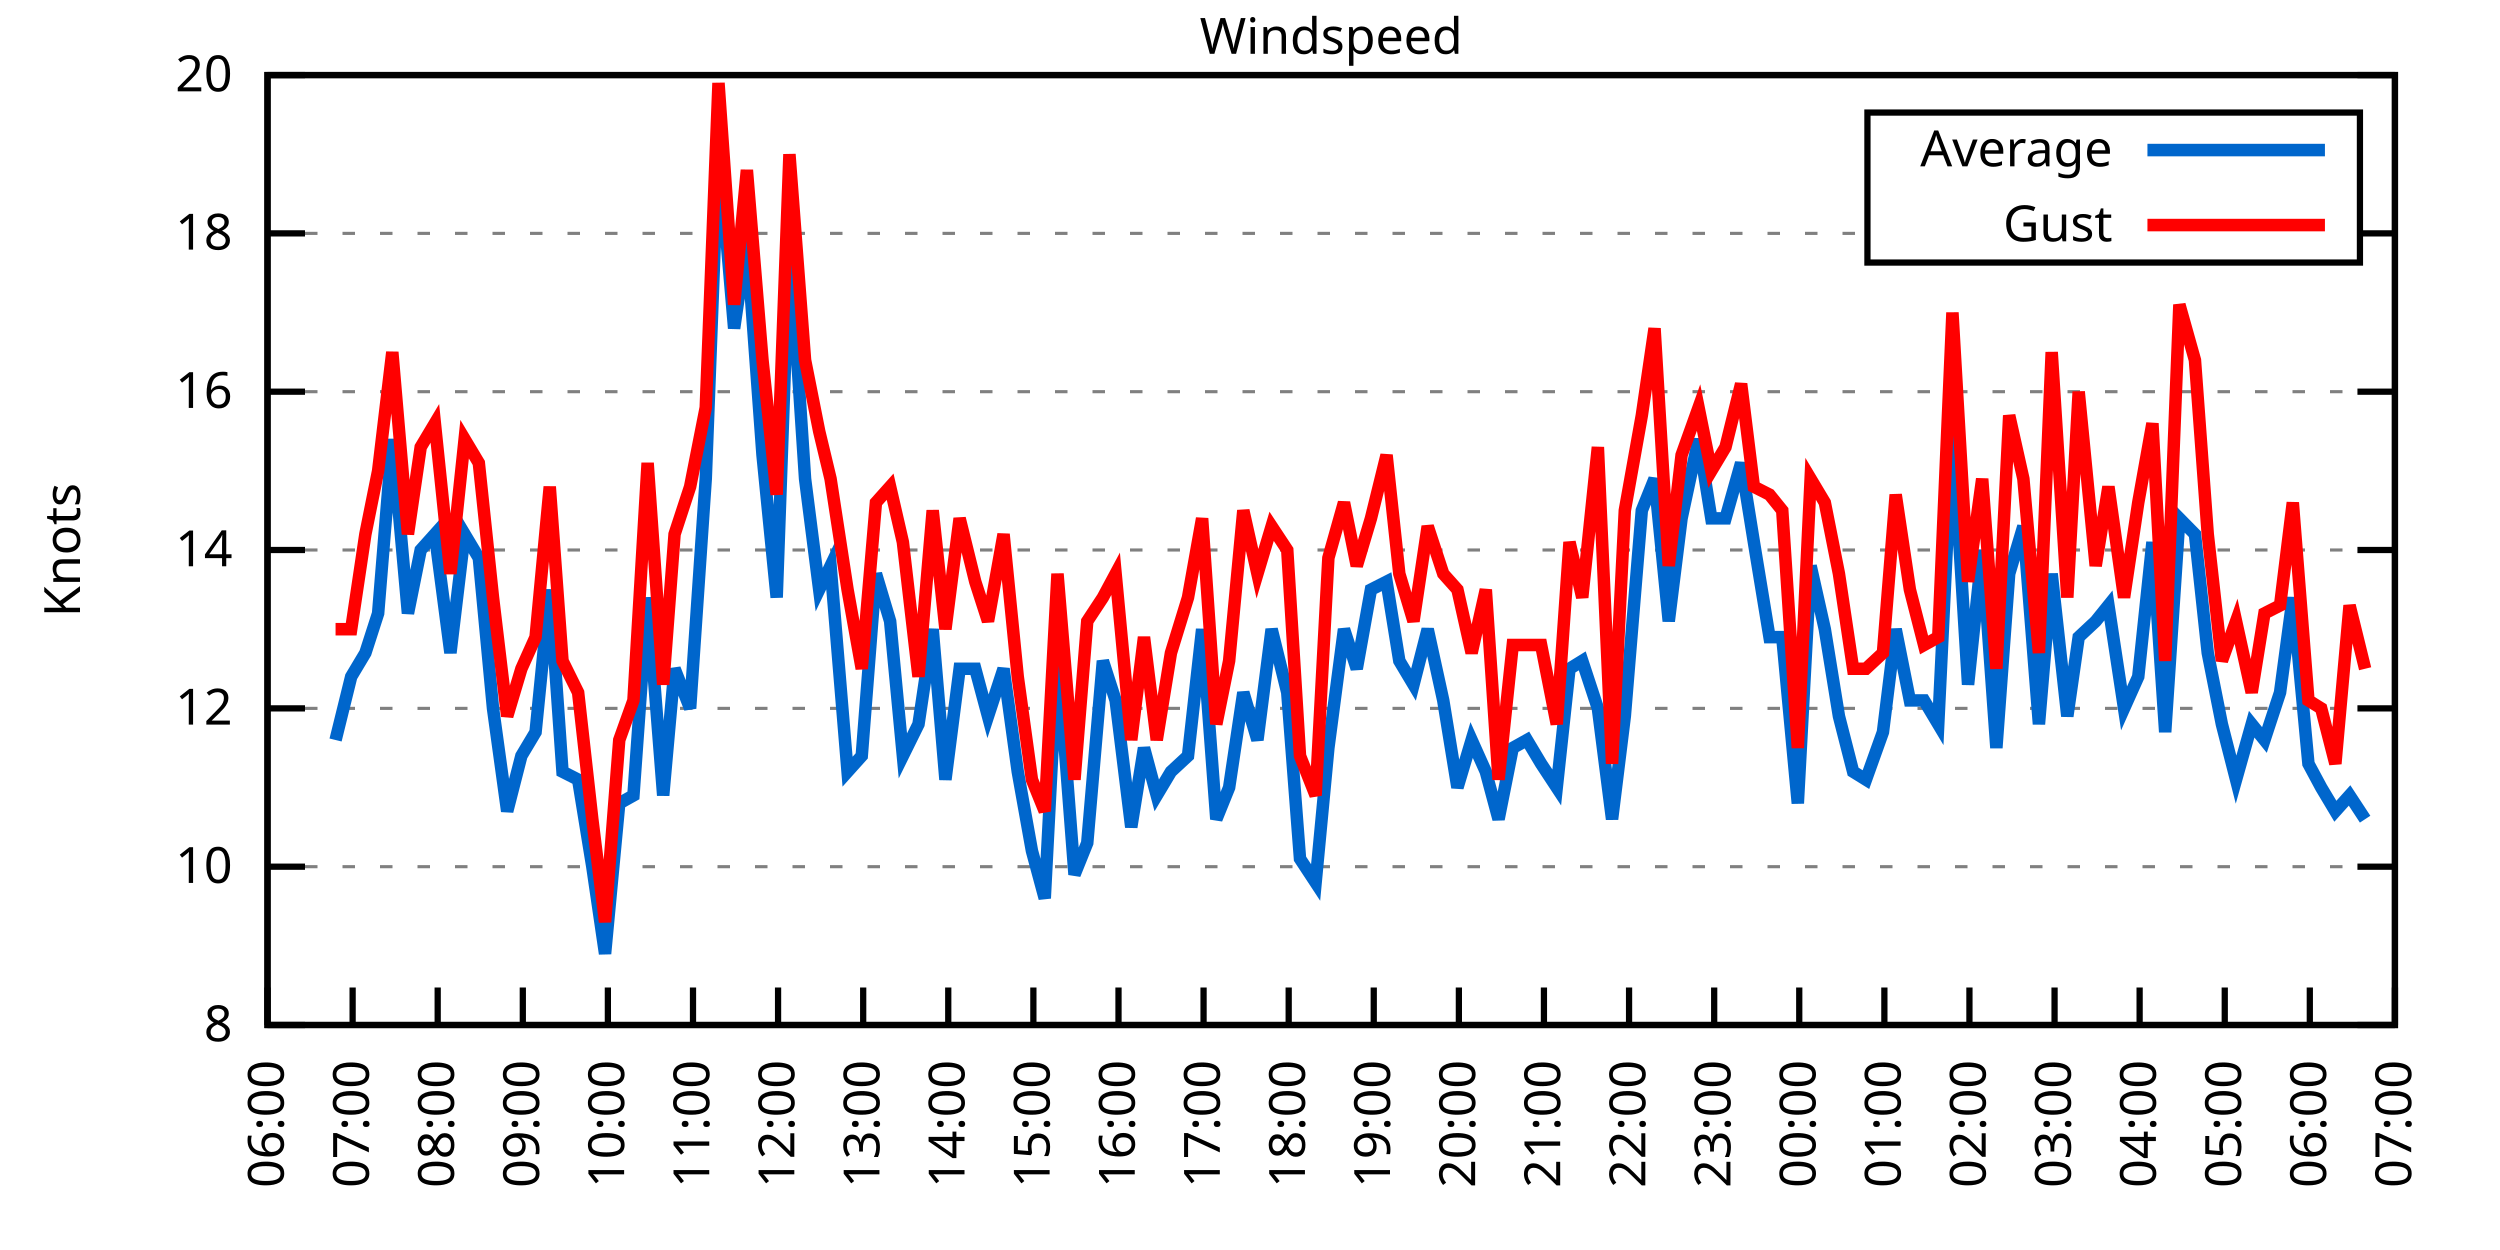
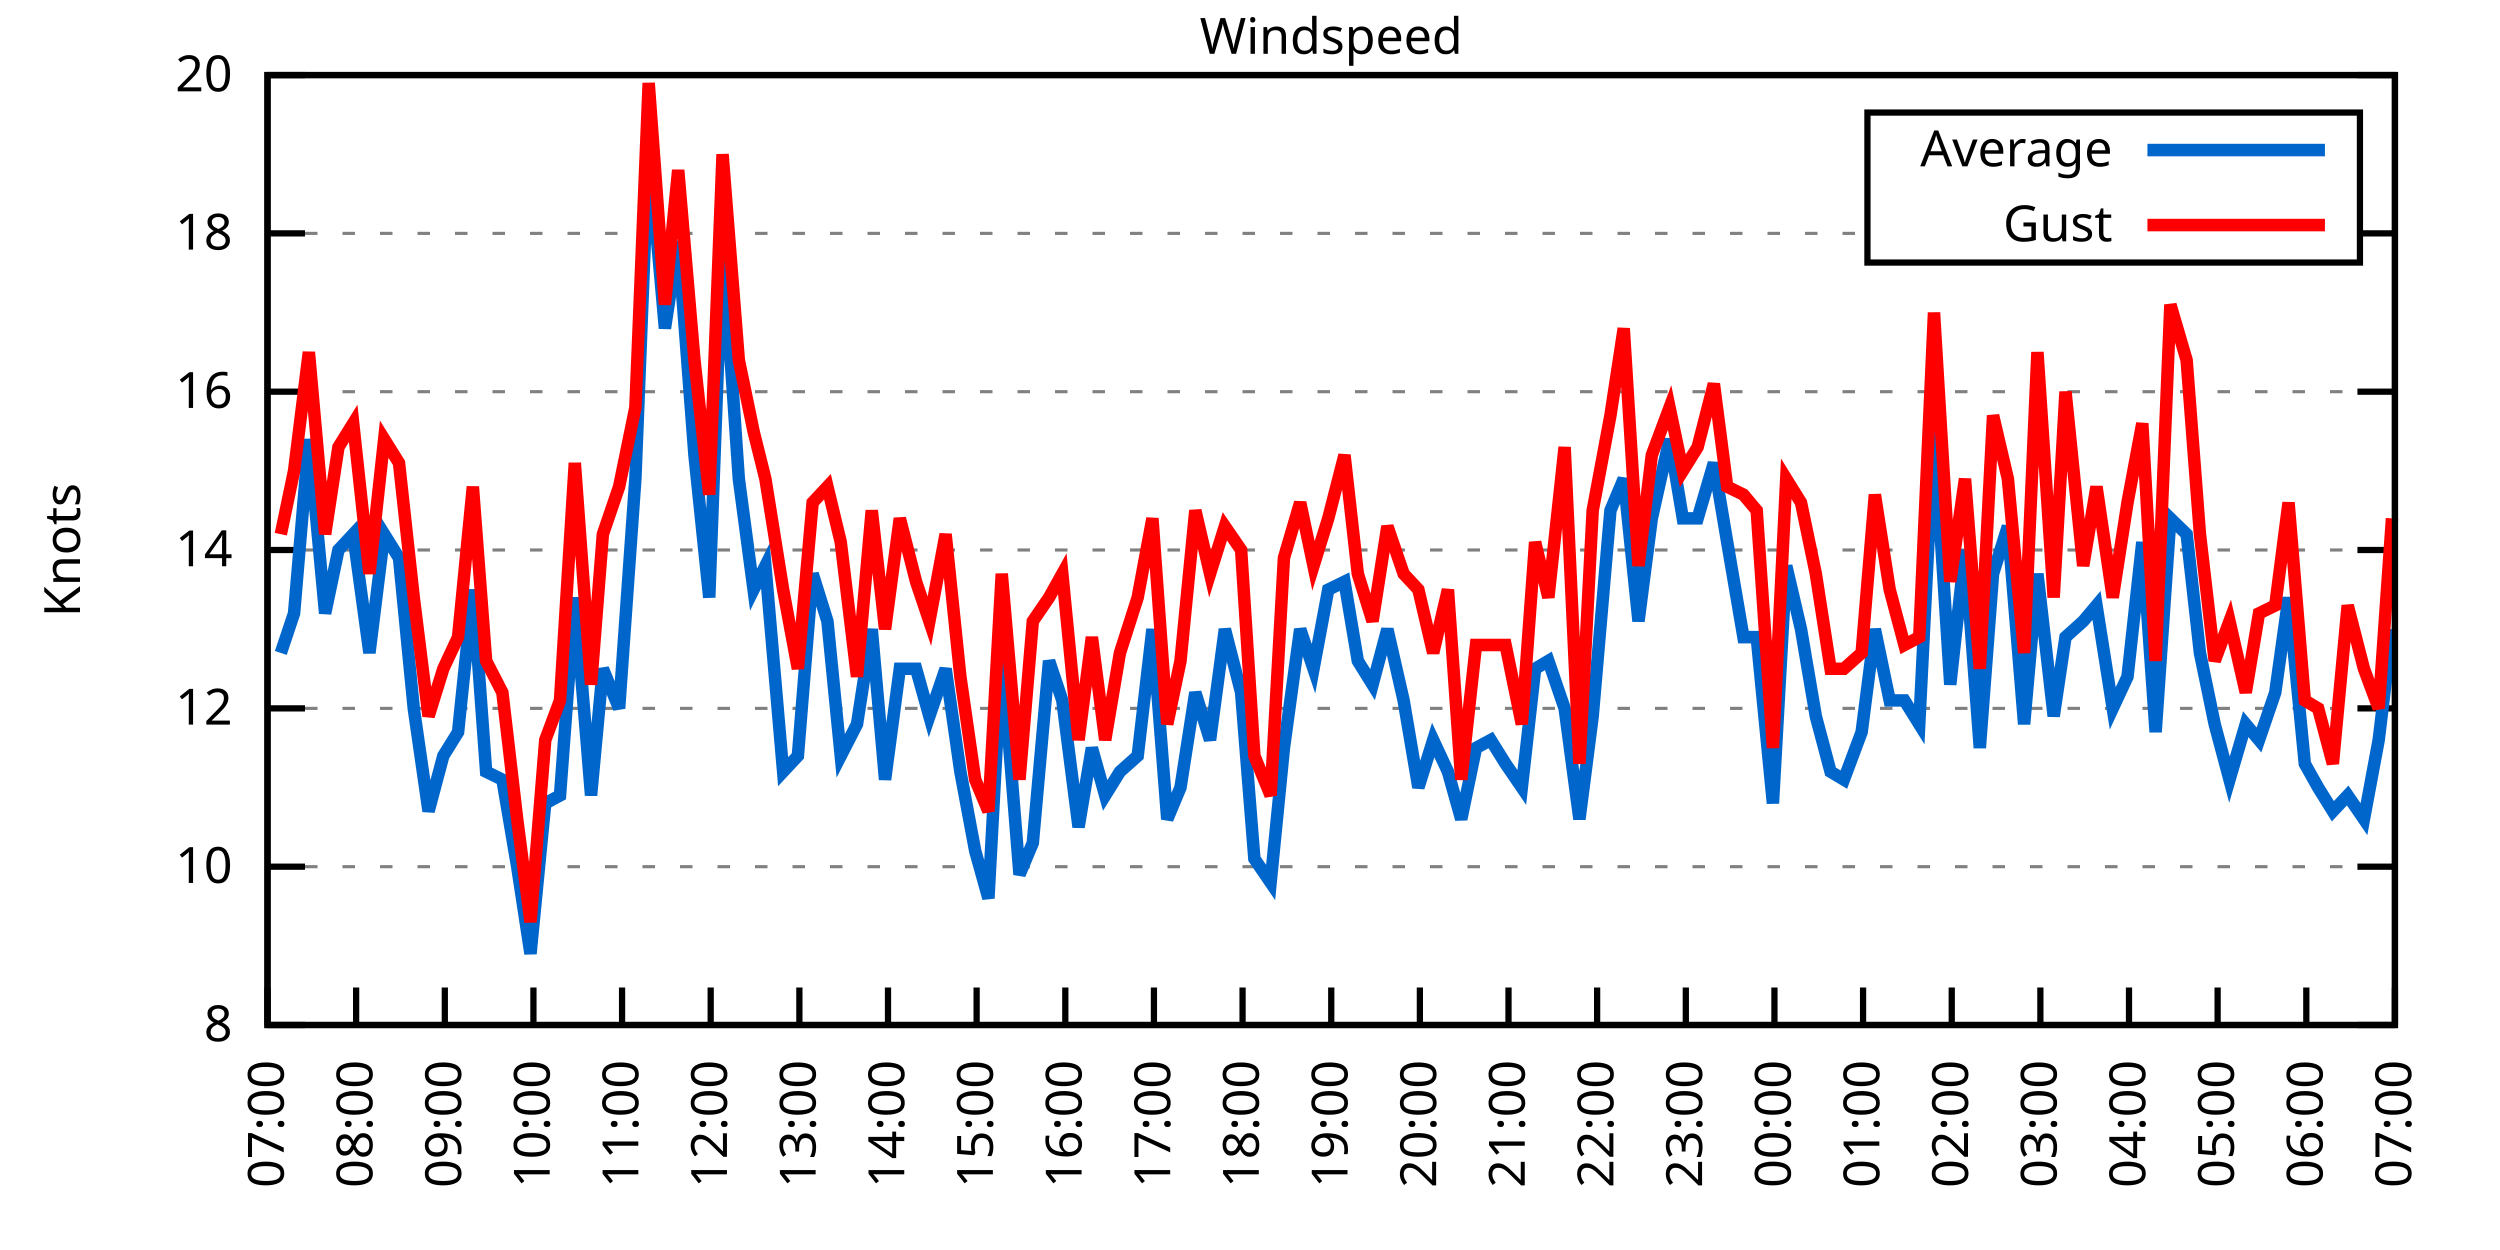
<svg xmlns="http://www.w3.org/2000/svg" xmlns:xlink="http://www.w3.org/1999/xlink" width="400" height="200" viewBox="0 0 400 200">
  <g id="gnuplot_canvas">
    <rect x="0" y="0" width="400" height="200" fill="none" />
    <defs>
      <circle id="gpDot" r="0.5" stroke-width="0.5" stroke="currentColor" />
      <path id="gpPt0" stroke-width="0.333" stroke="currentColor" d="M-1,0 h2 M0,-1 v2" />
      <path id="gpPt1" stroke-width="0.333" stroke="currentColor" d="M-1,-1 L1,1 M1,-1 L-1,1" />
      <path id="gpPt2" stroke-width="0.333" stroke="currentColor" d="M-1,0 L1,0 M0,-1 L0,1 M-1,-1 L1,1 M-1,1 L1,-1" />
      <rect id="gpPt3" stroke-width="0.333" stroke="currentColor" x="-1" y="-1" width="2" height="2" />
      <rect id="gpPt4" stroke-width="0.333" stroke="currentColor" fill="currentColor" x="-1" y="-1" width="2" height="2" />
      <circle id="gpPt5" stroke-width="0.333" stroke="currentColor" cx="0" cy="0" r="1" />
      <use xlink:href="#gpPt5" id="gpPt6" fill="currentColor" stroke="none" />
      <path id="gpPt7" stroke-width="0.333" stroke="currentColor" d="M0,-1.33 L-1.33,0.67 L1.33,0.67 z" />
      <use xlink:href="#gpPt7" id="gpPt8" fill="currentColor" stroke="none" />
      <use xlink:href="#gpPt7" id="gpPt9" stroke="currentColor" transform="rotate(180)" />
      <use xlink:href="#gpPt9" id="gpPt10" fill="currentColor" stroke="none" />
      <use xlink:href="#gpPt3" id="gpPt11" stroke="currentColor" transform="rotate(45)" />
      <use xlink:href="#gpPt11" id="gpPt12" fill="currentColor" stroke="none" />
      <path id="gpPt13" stroke-width="0.333" stroke="currentColor" d="M0,1.330 L1.265,0.411 L0.782,-1.067 L-0.782,-1.076 L-1.265,0.411 z" />
      <use xlink:href="#gpPt13" id="gpPt14" fill="currentColor" stroke="none" />
      <filter id="textbox" filterUnits="objectBoundingBox" x="0" y="0" height="1" width="1">
        <feFlood flood-color="white" flood-opacity="1" result="bgnd" />
        <feComposite in="SourceGraphic" in2="bgnd" operator="atop" />
      </filter>
      <filter id="greybox" filterUnits="objectBoundingBox" x="0" y="0" height="1" width="1">
        <feFlood flood-color="lightgrey" flood-opacity="1" result="grey" />
        <feComposite in="SourceGraphic" in2="grey" operator="atop" />
      </filter>
    </defs>
    <g fill="none" color="white" stroke="currentColor" stroke-width="1.00" stroke-linecap="butt" stroke-linejoin="miter">
</g>
    <g fill="none" color="black" stroke="currentColor" stroke-width="1.00" stroke-linecap="butt" stroke-linejoin="miter">
      <g stroke="none" shape-rendering="crispEdges">
        <polygon fill="rgb(255, 255, 255)" points="42.80,164.00 383.18,164.00 383.18,12.02 42.80,12.02 " />
      </g>
    </g>
    <g fill="none" color="black" stroke="currentColor" stroke-width="1.00" stroke-linecap="butt" stroke-linejoin="miter">
</g>
    <g fill="none" color="black" stroke="black" stroke-width="0.50" stroke-linecap="butt" stroke-linejoin="miter">
</g>
    <g fill="none" color="gray" stroke="currentColor" stroke-width="0.50" stroke-linecap="butt" stroke-linejoin="miter">
      <path stroke="gray" stroke-dasharray="2,4" class="gridline" d="M42.80,164.00 L383.19,164.00  " />
    </g>
    <g fill="none" color="gray" stroke="gray" stroke-width="1.00" stroke-linecap="butt" stroke-linejoin="miter">
</g>
    <g fill="none" color="black" stroke="currentColor" stroke-width="1.00" stroke-linecap="butt" stroke-linejoin="miter">
      <path stroke="black" d="M42.80,164.00 L48.80,164.00 M383.19,164.00 L377.19,164.00  " />
      <g transform="translate(37.20,166.60)" stroke="none" fill="black" font-family="Sans" font-size="8.00" text-anchor="end">
        <text>
          <tspan font-family="Sans"> 8</tspan>
        </text>
      </g>
    </g>
    <g fill="none" color="black" stroke="currentColor" stroke-width="1.00" stroke-linecap="butt" stroke-linejoin="miter">
</g>
    <g fill="none" color="black" stroke="black" stroke-width="0.50" stroke-linecap="butt" stroke-linejoin="miter">
</g>
    <g fill="none" color="gray" stroke="currentColor" stroke-width="0.50" stroke-linecap="butt" stroke-linejoin="miter">
      <path stroke="gray" stroke-dasharray="2,4" class="gridline" d="M42.80,138.67 L383.19,138.67  " />
    </g>
    <g fill="none" color="gray" stroke="gray" stroke-width="1.00" stroke-linecap="butt" stroke-linejoin="miter">
</g>
    <g fill="none" color="black" stroke="currentColor" stroke-width="1.00" stroke-linecap="butt" stroke-linejoin="miter">
      <path stroke="black" d="M42.80,138.67 L48.80,138.67 M383.19,138.67 L377.19,138.67  " />
      <g transform="translate(37.20,141.27)" stroke="none" fill="black" font-family="Sans" font-size="8.00" text-anchor="end">
        <text>
          <tspan font-family="Sans"> 10</tspan>
        </text>
      </g>
    </g>
    <g fill="none" color="black" stroke="currentColor" stroke-width="1.00" stroke-linecap="butt" stroke-linejoin="miter">
</g>
    <g fill="none" color="black" stroke="black" stroke-width="0.50" stroke-linecap="butt" stroke-linejoin="miter">
</g>
    <g fill="none" color="gray" stroke="currentColor" stroke-width="0.50" stroke-linecap="butt" stroke-linejoin="miter">
      <path stroke="gray" stroke-dasharray="2,4" class="gridline" d="M42.80,113.34 L383.19,113.34  " />
    </g>
    <g fill="none" color="gray" stroke="gray" stroke-width="1.00" stroke-linecap="butt" stroke-linejoin="miter">
</g>
    <g fill="none" color="black" stroke="currentColor" stroke-width="1.00" stroke-linecap="butt" stroke-linejoin="miter">
      <path stroke="black" d="M42.80,113.34 L48.80,113.34 M383.19,113.34 L377.19,113.34  " />
      <g transform="translate(37.20,115.94)" stroke="none" fill="black" font-family="Sans" font-size="8.00" text-anchor="end">
        <text>
          <tspan font-family="Sans"> 12</tspan>
        </text>
      </g>
    </g>
    <g fill="none" color="black" stroke="currentColor" stroke-width="1.00" stroke-linecap="butt" stroke-linejoin="miter">
</g>
    <g fill="none" color="black" stroke="black" stroke-width="0.50" stroke-linecap="butt" stroke-linejoin="miter">
</g>
    <g fill="none" color="gray" stroke="currentColor" stroke-width="0.50" stroke-linecap="butt" stroke-linejoin="miter">
      <path stroke="gray" stroke-dasharray="2,4" class="gridline" d="M42.80,88.00 L383.19,88.00  " />
    </g>
    <g fill="none" color="gray" stroke="gray" stroke-width="1.00" stroke-linecap="butt" stroke-linejoin="miter">
</g>
    <g fill="none" color="black" stroke="currentColor" stroke-width="1.00" stroke-linecap="butt" stroke-linejoin="miter">
      <path stroke="black" d="M42.80,88.00 L48.80,88.00 M383.19,88.00 L377.19,88.00  " />
      <g transform="translate(37.20,90.60)" stroke="none" fill="black" font-family="Sans" font-size="8.00" text-anchor="end">
        <text>
          <tspan font-family="Sans"> 14</tspan>
        </text>
      </g>
    </g>
    <g fill="none" color="black" stroke="currentColor" stroke-width="1.00" stroke-linecap="butt" stroke-linejoin="miter">
</g>
    <g fill="none" color="black" stroke="black" stroke-width="0.50" stroke-linecap="butt" stroke-linejoin="miter">
</g>
    <g fill="none" color="gray" stroke="currentColor" stroke-width="0.50" stroke-linecap="butt" stroke-linejoin="miter">
      <path stroke="gray" stroke-dasharray="2,4" class="gridline" d="M42.80,62.67 L383.19,62.67  " />
    </g>
    <g fill="none" color="gray" stroke="gray" stroke-width="1.00" stroke-linecap="butt" stroke-linejoin="miter">
</g>
    <g fill="none" color="black" stroke="currentColor" stroke-width="1.00" stroke-linecap="butt" stroke-linejoin="miter">
      <path stroke="black" d="M42.80,62.67 L48.80,62.67 M383.19,62.67 L377.19,62.67  " />
      <g transform="translate(37.20,65.27)" stroke="none" fill="black" font-family="Sans" font-size="8.00" text-anchor="end">
        <text>
          <tspan font-family="Sans"> 16</tspan>
        </text>
      </g>
    </g>
    <g fill="none" color="black" stroke="currentColor" stroke-width="1.00" stroke-linecap="butt" stroke-linejoin="miter">
</g>
    <g fill="none" color="black" stroke="black" stroke-width="0.50" stroke-linecap="butt" stroke-linejoin="miter">
</g>
    <g fill="none" color="gray" stroke="currentColor" stroke-width="0.50" stroke-linecap="butt" stroke-linejoin="miter">
      <path stroke="gray" stroke-dasharray="2,4" class="gridline" d="M42.80,37.34 L298.79,37.34 M377.59,37.34 L383.19,37.34  " />
    </g>
    <g fill="none" color="gray" stroke="gray" stroke-width="1.00" stroke-linecap="butt" stroke-linejoin="miter">
</g>
    <g fill="none" color="black" stroke="currentColor" stroke-width="1.00" stroke-linecap="butt" stroke-linejoin="miter">
      <path stroke="black" d="M42.80,37.34 L48.80,37.34 M383.19,37.34 L377.19,37.34  " />
      <g transform="translate(37.20,39.94)" stroke="none" fill="black" font-family="Sans" font-size="8.00" text-anchor="end">
        <text>
          <tspan font-family="Sans"> 18</tspan>
        </text>
      </g>
    </g>
    <g fill="none" color="black" stroke="currentColor" stroke-width="1.00" stroke-linecap="butt" stroke-linejoin="miter">
</g>
    <g fill="none" color="black" stroke="black" stroke-width="0.50" stroke-linecap="butt" stroke-linejoin="miter">
</g>
    <g fill="none" color="gray" stroke="currentColor" stroke-width="0.50" stroke-linecap="butt" stroke-linejoin="miter">
      <path stroke="gray" stroke-dasharray="2,4" class="gridline" d="M42.80,12.01 L383.19,12.01  " />
    </g>
    <g fill="none" color="gray" stroke="gray" stroke-width="1.00" stroke-linecap="butt" stroke-linejoin="miter">
</g>
    <g fill="none" color="black" stroke="currentColor" stroke-width="1.00" stroke-linecap="butt" stroke-linejoin="miter">
      <path stroke="black" d="M42.80,12.01 L48.80,12.01 M383.19,12.01 L377.19,12.01  " />
      <g transform="translate(37.20,14.61)" stroke="none" fill="black" font-family="Sans" font-size="8.00" text-anchor="end">
        <text>
          <tspan font-family="Sans"> 20</tspan>
        </text>
      </g>
    </g>
    <g fill="none" color="black" stroke="currentColor" stroke-width="1.00" stroke-linecap="butt" stroke-linejoin="miter">
      <path stroke="black" d="M42.80,164.00 L42.80,158.00  " />
      <g transform="translate(45.40,169.60) rotate(270.00)" stroke="none" fill="black" font-family="Sans" font-size="8.00" text-anchor="end">
        <text>
-           <tspan font-family="Sans">06:00</tspan>
-         </text>
-       </g>
-     </g>
-     <g fill="none" color="black" stroke="currentColor" stroke-width="1.00" stroke-linecap="butt" stroke-linejoin="miter">
-       <path stroke="black" d="M56.42,164.00 L56.42,158.00  " />
-       <g transform="translate(59.02,169.60) rotate(270.00)" stroke="none" fill="black" font-family="Sans" font-size="8.00" text-anchor="end">
-         <text>
          <tspan font-family="Sans">07:00</tspan>
        </text>
      </g>
    </g>
    <g fill="none" color="black" stroke="currentColor" stroke-width="1.00" stroke-linecap="butt" stroke-linejoin="miter">
-       <path stroke="black" d="M70.03,164.00 L70.03,158.00  " />
-       <g transform="translate(72.63,169.60) rotate(270.00)" stroke="none" fill="black" font-family="Sans" font-size="8.00" text-anchor="end">
+       <path stroke="black" d="M56.98,164.00 L56.98,158.00  " />
+       <g transform="translate(59.58,169.60) rotate(270.00)" stroke="none" fill="black" font-family="Sans" font-size="8.00" text-anchor="end">
        <text>
          <tspan font-family="Sans">08:00</tspan>
        </text>
      </g>
    </g>
    <g fill="none" color="black" stroke="currentColor" stroke-width="1.00" stroke-linecap="butt" stroke-linejoin="miter">
-       <path stroke="black" d="M83.65,164.00 L83.65,158.00  " />
-       <g transform="translate(86.25,169.60) rotate(270.00)" stroke="none" fill="black" font-family="Sans" font-size="8.00" text-anchor="end">
+       <path stroke="black" d="M71.17,164.00 L71.17,158.00  " />
+       <g transform="translate(73.77,169.60) rotate(270.00)" stroke="none" fill="black" font-family="Sans" font-size="8.00" text-anchor="end">
        <text>
          <tspan font-family="Sans">09:00</tspan>
        </text>
      </g>
    </g>
    <g fill="none" color="black" stroke="currentColor" stroke-width="1.00" stroke-linecap="butt" stroke-linejoin="miter">
-       <path stroke="black" d="M97.26,164.00 L97.26,158.00  " />
-       <g transform="translate(99.86,169.60) rotate(270.00)" stroke="none" fill="black" font-family="Sans" font-size="8.00" text-anchor="end">
+       <path stroke="black" d="M85.35,164.00 L85.35,158.00  " />
+       <g transform="translate(87.95,169.60) rotate(270.00)" stroke="none" fill="black" font-family="Sans" font-size="8.00" text-anchor="end">
        <text>
          <tspan font-family="Sans">10:00</tspan>
        </text>
      </g>
    </g>
    <g fill="none" color="black" stroke="currentColor" stroke-width="1.00" stroke-linecap="butt" stroke-linejoin="miter">
-       <path stroke="black" d="M110.88,164.00 L110.88,158.00  " />
-       <g transform="translate(113.48,169.60) rotate(270.00)" stroke="none" fill="black" font-family="Sans" font-size="8.00" text-anchor="end">
+       <path stroke="black" d="M99.53,164.00 L99.53,158.00  " />
+       <g transform="translate(102.13,169.60) rotate(270.00)" stroke="none" fill="black" font-family="Sans" font-size="8.00" text-anchor="end">
        <text>
          <tspan font-family="Sans">11:00</tspan>
        </text>
      </g>
    </g>
    <g fill="none" color="black" stroke="currentColor" stroke-width="1.00" stroke-linecap="butt" stroke-linejoin="miter">
-       <path stroke="black" d="M124.49,164.00 L124.49,158.00  " />
-       <g transform="translate(127.09,169.60) rotate(270.00)" stroke="none" fill="black" font-family="Sans" font-size="8.00" text-anchor="end">
+       <path stroke="black" d="M113.71,164.00 L113.71,158.00  " />
+       <g transform="translate(116.31,169.60) rotate(270.00)" stroke="none" fill="black" font-family="Sans" font-size="8.00" text-anchor="end">
        <text>
          <tspan font-family="Sans">12:00</tspan>
        </text>
      </g>
    </g>
    <g fill="none" color="black" stroke="currentColor" stroke-width="1.00" stroke-linecap="butt" stroke-linejoin="miter">
-       <path stroke="black" d="M138.11,164.00 L138.11,158.00  " />
-       <g transform="translate(140.71,169.60) rotate(270.00)" stroke="none" fill="black" font-family="Sans" font-size="8.00" text-anchor="end">
+       <path stroke="black" d="M127.90,164.00 L127.90,158.00  " />
+       <g transform="translate(130.50,169.60) rotate(270.00)" stroke="none" fill="black" font-family="Sans" font-size="8.00" text-anchor="end">
        <text>
          <tspan font-family="Sans">13:00</tspan>
        </text>
      </g>
    </g>
    <g fill="none" color="black" stroke="currentColor" stroke-width="1.00" stroke-linecap="butt" stroke-linejoin="miter">
-       <path stroke="black" d="M151.72,164.00 L151.72,158.00  " />
-       <g transform="translate(154.32,169.60) rotate(270.00)" stroke="none" fill="black" font-family="Sans" font-size="8.00" text-anchor="end">
+       <path stroke="black" d="M142.08,164.00 L142.08,158.00  " />
+       <g transform="translate(144.68,169.60) rotate(270.00)" stroke="none" fill="black" font-family="Sans" font-size="8.00" text-anchor="end">
        <text>
          <tspan font-family="Sans">14:00</tspan>
        </text>
      </g>
    </g>
    <g fill="none" color="black" stroke="currentColor" stroke-width="1.00" stroke-linecap="butt" stroke-linejoin="miter">
-       <path stroke="black" d="M165.34,164.00 L165.34,158.00  " />
-       <g transform="translate(167.94,169.60) rotate(270.00)" stroke="none" fill="black" font-family="Sans" font-size="8.00" text-anchor="end">
+       <path stroke="black" d="M156.26,164.00 L156.26,158.00  " />
+       <g transform="translate(158.86,169.60) rotate(270.00)" stroke="none" fill="black" font-family="Sans" font-size="8.00" text-anchor="end">
        <text>
          <tspan font-family="Sans">15:00</tspan>
        </text>
      </g>
    </g>
    <g fill="none" color="black" stroke="currentColor" stroke-width="1.00" stroke-linecap="butt" stroke-linejoin="miter">
-       <path stroke="black" d="M178.96,164.00 L178.96,158.00  " />
-       <g transform="translate(181.56,169.60) rotate(270.00)" stroke="none" fill="black" font-family="Sans" font-size="8.00" text-anchor="end">
+       <path stroke="black" d="M170.45,164.00 L170.45,158.00  " />
+       <g transform="translate(173.05,169.60) rotate(270.00)" stroke="none" fill="black" font-family="Sans" font-size="8.00" text-anchor="end">
        <text>
          <tspan font-family="Sans">16:00</tspan>
        </text>
      </g>
    </g>
    <g fill="none" color="black" stroke="currentColor" stroke-width="1.00" stroke-linecap="butt" stroke-linejoin="miter">
-       <path stroke="black" d="M192.57,164.00 L192.57,158.00  " />
-       <g transform="translate(195.17,169.60) rotate(270.00)" stroke="none" fill="black" font-family="Sans" font-size="8.00" text-anchor="end">
+       <path stroke="black" d="M184.63,164.00 L184.63,158.00  " />
+       <g transform="translate(187.23,169.60) rotate(270.00)" stroke="none" fill="black" font-family="Sans" font-size="8.00" text-anchor="end">
        <text>
          <tspan font-family="Sans">17:00</tspan>
        </text>
      </g>
    </g>
    <g fill="none" color="black" stroke="currentColor" stroke-width="1.00" stroke-linecap="butt" stroke-linejoin="miter">
-       <path stroke="black" d="M206.19,164.00 L206.19,158.00  " />
-       <g transform="translate(208.79,169.60) rotate(270.00)" stroke="none" fill="black" font-family="Sans" font-size="8.00" text-anchor="end">
+       <path stroke="black" d="M198.81,164.00 L198.81,158.00  " />
+       <g transform="translate(201.41,169.60) rotate(270.00)" stroke="none" fill="black" font-family="Sans" font-size="8.00" text-anchor="end">
        <text>
          <tspan font-family="Sans">18:00</tspan>
        </text>
      </g>
    </g>
    <g fill="none" color="black" stroke="currentColor" stroke-width="1.00" stroke-linecap="butt" stroke-linejoin="miter">
-       <path stroke="black" d="M219.80,164.00 L219.80,158.00  " />
-       <g transform="translate(222.40,169.60) rotate(270.00)" stroke="none" fill="black" font-family="Sans" font-size="8.00" text-anchor="end">
+       <path stroke="black" d="M213.00,164.00 L213.00,158.00  " />
+       <g transform="translate(215.60,169.60) rotate(270.00)" stroke="none" fill="black" font-family="Sans" font-size="8.00" text-anchor="end">
        <text>
          <tspan font-family="Sans">19:00</tspan>
        </text>
      </g>
    </g>
    <g fill="none" color="black" stroke="currentColor" stroke-width="1.00" stroke-linecap="butt" stroke-linejoin="miter">
-       <path stroke="black" d="M233.42,164.00 L233.42,158.00  " />
-       <g transform="translate(236.02,169.60) rotate(270.00)" stroke="none" fill="black" font-family="Sans" font-size="8.00" text-anchor="end">
+       <path stroke="black" d="M227.18,164.00 L227.18,158.00  " />
+       <g transform="translate(229.78,169.60) rotate(270.00)" stroke="none" fill="black" font-family="Sans" font-size="8.00" text-anchor="end">
        <text>
          <tspan font-family="Sans">20:00</tspan>
        </text>
      </g>
    </g>
    <g fill="none" color="black" stroke="currentColor" stroke-width="1.00" stroke-linecap="butt" stroke-linejoin="miter">
-       <path stroke="black" d="M247.03,164.00 L247.03,158.00  " />
-       <g transform="translate(249.63,169.60) rotate(270.00)" stroke="none" fill="black" font-family="Sans" font-size="8.00" text-anchor="end">
+       <path stroke="black" d="M241.36,164.00 L241.36,158.00  " />
+       <g transform="translate(243.96,169.60) rotate(270.00)" stroke="none" fill="black" font-family="Sans" font-size="8.00" text-anchor="end">
        <text>
          <tspan font-family="Sans">21:00</tspan>
        </text>
      </g>
    </g>
    <g fill="none" color="black" stroke="currentColor" stroke-width="1.00" stroke-linecap="butt" stroke-linejoin="miter">
-       <path stroke="black" d="M260.65,164.00 L260.65,158.00  " />
-       <g transform="translate(263.25,169.60) rotate(270.00)" stroke="none" fill="black" font-family="Sans" font-size="8.00" text-anchor="end">
+       <path stroke="black" d="M255.54,164.00 L255.54,158.00  " />
+       <g transform="translate(258.14,169.60) rotate(270.00)" stroke="none" fill="black" font-family="Sans" font-size="8.00" text-anchor="end">
        <text>
          <tspan font-family="Sans">22:00</tspan>
        </text>
      </g>
    </g>
    <g fill="none" color="black" stroke="currentColor" stroke-width="1.00" stroke-linecap="butt" stroke-linejoin="miter">
-       <path stroke="black" d="M274.27,164.00 L274.27,158.00  " />
-       <g transform="translate(276.87,169.60) rotate(270.00)" stroke="none" fill="black" font-family="Sans" font-size="8.00" text-anchor="end">
+       <path stroke="black" d="M269.73,164.00 L269.73,158.00  " />
+       <g transform="translate(272.33,169.60) rotate(270.00)" stroke="none" fill="black" font-family="Sans" font-size="8.00" text-anchor="end">
        <text>
          <tspan font-family="Sans">23:00</tspan>
        </text>
      </g>
    </g>
    <g fill="none" color="black" stroke="currentColor" stroke-width="1.00" stroke-linecap="butt" stroke-linejoin="miter">
-       <path stroke="black" d="M287.88,164.00 L287.88,158.00  " />
-       <g transform="translate(290.48,169.60) rotate(270.00)" stroke="none" fill="black" font-family="Sans" font-size="8.00" text-anchor="end">
+       <path stroke="black" d="M283.91,164.00 L283.91,158.00  " />
+       <g transform="translate(286.51,169.60) rotate(270.00)" stroke="none" fill="black" font-family="Sans" font-size="8.00" text-anchor="end">
        <text>
          <tspan font-family="Sans">00:00</tspan>
        </text>
      </g>
    </g>
    <g fill="none" color="black" stroke="currentColor" stroke-width="1.00" stroke-linecap="butt" stroke-linejoin="miter">
-       <path stroke="black" d="M301.50,164.00 L301.50,158.00  " />
-       <g transform="translate(304.10,169.60) rotate(270.00)" stroke="none" fill="black" font-family="Sans" font-size="8.00" text-anchor="end">
+       <path stroke="black" d="M298.09,164.00 L298.09,158.00  " />
+       <g transform="translate(300.69,169.60) rotate(270.00)" stroke="none" fill="black" font-family="Sans" font-size="8.00" text-anchor="end">
        <text>
          <tspan font-family="Sans">01:00</tspan>
        </text>
      </g>
    </g>
    <g fill="none" color="black" stroke="currentColor" stroke-width="1.00" stroke-linecap="butt" stroke-linejoin="miter">
-       <path stroke="black" d="M315.11,164.00 L315.11,158.00  " />
-       <g transform="translate(317.71,169.60) rotate(270.00)" stroke="none" fill="black" font-family="Sans" font-size="8.00" text-anchor="end">
+       <path stroke="black" d="M312.28,164.00 L312.28,158.00  " />
+       <g transform="translate(314.88,169.60) rotate(270.00)" stroke="none" fill="black" font-family="Sans" font-size="8.00" text-anchor="end">
        <text>
          <tspan font-family="Sans">02:00</tspan>
        </text>
      </g>
    </g>
    <g fill="none" color="black" stroke="currentColor" stroke-width="1.00" stroke-linecap="butt" stroke-linejoin="miter">
-       <path stroke="black" d="M328.73,164.00 L328.73,158.00  " />
-       <g transform="translate(331.33,169.60) rotate(270.00)" stroke="none" fill="black" font-family="Sans" font-size="8.00" text-anchor="end">
+       <path stroke="black" d="M326.46,164.00 L326.46,158.00  " />
+       <g transform="translate(329.06,169.60) rotate(270.00)" stroke="none" fill="black" font-family="Sans" font-size="8.00" text-anchor="end">
        <text>
          <tspan font-family="Sans">03:00</tspan>
        </text>
      </g>
    </g>
    <g fill="none" color="black" stroke="currentColor" stroke-width="1.00" stroke-linecap="butt" stroke-linejoin="miter">
-       <path stroke="black" d="M342.34,164.00 L342.34,158.00  " />
-       <g transform="translate(344.94,169.60) rotate(270.00)" stroke="none" fill="black" font-family="Sans" font-size="8.00" text-anchor="end">
+       <path stroke="black" d="M340.64,164.00 L340.64,158.00  " />
+       <g transform="translate(343.24,169.60) rotate(270.00)" stroke="none" fill="black" font-family="Sans" font-size="8.00" text-anchor="end">
        <text>
          <tspan font-family="Sans">04:00</tspan>
        </text>
      </g>
    </g>
    <g fill="none" color="black" stroke="currentColor" stroke-width="1.00" stroke-linecap="butt" stroke-linejoin="miter">
-       <path stroke="black" d="M355.96,164.00 L355.96,158.00  " />
-       <g transform="translate(358.56,169.60) rotate(270.00)" stroke="none" fill="black" font-family="Sans" font-size="8.00" text-anchor="end">
+       <path stroke="black" d="M354.82,164.00 L354.82,158.00  " />
+       <g transform="translate(357.42,169.60) rotate(270.00)" stroke="none" fill="black" font-family="Sans" font-size="8.00" text-anchor="end">
        <text>
          <tspan font-family="Sans">05:00</tspan>
        </text>
      </g>
    </g>
    <g fill="none" color="black" stroke="currentColor" stroke-width="1.00" stroke-linecap="butt" stroke-linejoin="miter">
-       <path stroke="black" d="M369.57,164.00 L369.57,158.00  " />
-       <g transform="translate(372.17,169.60) rotate(270.00)" stroke="none" fill="black" font-family="Sans" font-size="8.00" text-anchor="end">
+       <path stroke="black" d="M369.01,164.00 L369.01,158.00  " />
+       <g transform="translate(371.61,169.60) rotate(270.00)" stroke="none" fill="black" font-family="Sans" font-size="8.00" text-anchor="end">
        <text>
          <tspan font-family="Sans">06:00</tspan>
        </text>
      </g>
    </g>
    <g fill="none" color="black" stroke="currentColor" stroke-width="1.00" stroke-linecap="butt" stroke-linejoin="miter">
      <path stroke="black" d="M383.19,164.00 L383.19,158.00  " />
      <g transform="translate(385.79,169.60) rotate(270.00)" stroke="none" fill="black" font-family="Sans" font-size="8.00" text-anchor="end">
        <text>
          <tspan font-family="Sans">07:00</tspan>
        </text>
      </g>
    </g>
    <g fill="none" color="black" stroke="currentColor" stroke-width="1.00" stroke-linecap="butt" stroke-linejoin="miter">
</g>
    <g fill="none" color="black" stroke="currentColor" stroke-width="1.00" stroke-linecap="butt" stroke-linejoin="miter">
      <path stroke="black" d="M42.80,12.01 L42.80,164.00 L383.19,164.00 L383.19,12.01 L42.80,12.01 Z  " />
    </g>
    <g fill="none" color="black" stroke="currentColor" stroke-width="1.00" stroke-linecap="butt" stroke-linejoin="miter">
</g>
    <g fill="none" color="black" stroke="currentColor" stroke-width="1.00" stroke-linecap="butt" stroke-linejoin="miter">
      <path stroke="black" d="M298.79,42.01 L298.79,18.01 L377.59,18.01 L377.59,42.01 L298.79,42.01 Z  " />
    </g>
    <g id="Windspeed_plot_1">
      <g fill="none" color="white" stroke="black" stroke-width="2.00" stroke-linecap="butt" stroke-linejoin="miter">
</g>
      <g fill="none" color="black" stroke="currentColor" stroke-width="2.00" stroke-linecap="butt" stroke-linejoin="miter">
        <g transform="translate(337.99,26.61)" stroke="none" fill="black" font-family="Sans" font-size="8.00" text-anchor="end">
          <text>
            <tspan font-family="Sans">Average</tspan>
          </text>
        </g>
      </g>
      <g fill="none" color="black" stroke="currentColor" stroke-width="2.00" stroke-linecap="butt" stroke-linejoin="miter">
-         <path stroke="rgb(  0, 102, 204)" d="M343.59,24.01 L371.99,24.01 M53.69,118.40 L56.19,108.27 L58.46,104.47 L60.50,98.14 L62.77,70.27 L65.27,98.14   L67.31,88.00 L69.58,85.47 L72.07,104.47 L74.34,85.47 L76.61,89.27 L78.88,113.34 L81.15,129.80 L83.42,120.94   L85.69,117.14 L87.96,94.34 L90.00,123.47 L92.50,124.74 L94.77,138.67 L96.81,152.60 L99.08,128.54 L101.35,127.27   L103.62,95.60 L106.11,127.27 L107.93,107.00 L110.42,113.34 L112.92,76.61 L114.96,23.41 L117.46,52.54 L119.50,38.61   L122.00,72.81 L124.27,95.60 L126.31,38.61 L128.81,76.61 L131.07,94.34 L132.89,90.54 L135.61,123.47 L137.88,120.94   L140.15,91.80 L142.42,99.40 L144.46,120.94 L146.96,115.87 L149.23,100.67 L151.27,124.74 L153.54,107.00 L156.04,107.00   L158.08,114.60 L160.57,107.00 L162.84,123.47 L165.11,136.14 L167.16,143.73 L169.20,104.47 L171.92,139.93 L173.96,134.87   L176.46,105.74 L178.50,112.07 L181.00,132.34 L183.04,119.67 L185.08,127.27 L187.35,123.47 L190.08,120.94 L192.34,100.67   L194.61,131.07 L196.66,126.00 L198.93,110.80 L201.19,118.40 L203.46,100.67 L205.96,110.80 L208.00,137.40 L210.50,141.20   L212.54,119.67 L215.04,100.67 L217.08,107.00 L219.35,94.34 L221.85,93.07 L223.89,105.74 L226.16,109.54 L228.43,100.67   L230.92,112.07 L233.19,126.00 L235.46,118.40 L237.73,123.47 L239.77,131.07 L242.04,119.67 L244.31,118.40 L246.58,122.20   L249.08,126.00 L251.12,107.00 L253.16,105.74 L255.66,113.34 L257.93,131.07 L259.97,114.60 L262.69,81.67 L264.73,76.61   L267.00,99.40 L269.05,82.94 L271.77,70.27 L273.81,82.94 L276.08,82.94 L278.58,74.07 L280.62,86.74 L283.12,101.94   L285.16,101.94 L287.65,128.54 L289.70,90.54 L291.97,100.67 L294.23,114.60 L296.50,123.47 L298.55,124.74 L301.27,117.14   L303.31,100.67 L305.58,112.07 L307.85,112.07 L310.12,115.87 L312.39,69.01 L314.89,109.54 L317.15,88.00 L319.42,119.67   L321.47,91.80 L323.74,84.21 L326.23,115.87 L328.27,91.80 L330.77,114.60 L332.59,101.94 L335.31,99.40 L337.35,96.87   L339.85,113.34 L342.12,108.27 L344.39,86.74 L346.43,117.14 L348.70,82.94 L351.19,85.47 L353.24,104.47 L355.50,115.87   L357.77,124.74 L360.27,115.87 L362.31,118.40 L364.81,110.80 L366.85,95.60 L369.35,122.20 L371.39,126.00 L373.66,129.80   L375.93,127.27 L378.42,131.07  " />
+         <path stroke="rgb(  0, 102, 204)" d="M343.59,24.01 L371.99,24.01 M44.93,104.47 L47.05,98.14 L49.42,70.27 L52.02,98.14 L54.15,88.00 L56.51,85.47   L59.11,104.47 L61.47,85.47 L63.84,89.27 L66.20,113.34 L68.57,129.80 L70.93,120.94 L73.29,117.14 L75.66,94.34   L77.78,123.47 L80.38,124.74 L82.75,138.67 L84.88,152.60 L87.24,128.54 L89.60,127.27 L91.97,95.60 L94.57,127.27   L96.46,107.00 L99.06,113.34 L101.66,76.61 L103.79,23.41 L106.39,52.54 L108.51,38.61 L111.11,72.81 L113.48,95.60   L115.61,38.61 L118.21,76.61 L120.57,94.34 L122.46,90.54 L125.30,123.47 L127.66,120.94 L130.02,91.80 L132.39,99.40   L134.52,120.94 L137.12,115.87 L139.48,100.67 L141.61,124.74 L143.97,107.00 L146.57,107.00 L148.70,114.60 L151.30,107.00   L153.66,123.47 L156.03,136.14 L158.15,143.73 L160.28,104.47 L163.12,139.93 L165.25,134.87 L167.85,105.74 L169.97,112.07   L172.57,132.34 L174.70,119.67 L176.83,127.27 L179.19,123.47 L182.03,120.94 L184.39,100.67 L186.76,131.07 L188.88,126.00   L191.25,110.80 L193.61,118.40 L195.98,100.67 L198.58,110.80 L200.70,137.40 L203.30,141.20 L205.43,119.67 L208.03,100.67   L210.16,107.00 L212.52,94.34 L215.12,93.07 L217.25,105.74 L219.61,109.54 L221.98,100.67 L224.58,112.07 L226.94,126.00   L229.31,118.40 L231.67,123.47 L233.80,131.07 L236.16,119.67 L238.52,118.40 L240.89,122.20 L243.49,126.00 L245.62,107.00   L247.74,105.74 L250.34,113.34 L252.71,131.07 L254.83,114.60 L257.67,81.67 L259.80,76.61 L262.16,99.40 L264.29,82.94   L267.13,70.27 L269.25,82.94 L271.62,82.94 L274.22,74.07 L276.35,86.74 L278.95,101.94 L281.07,101.94 L283.67,128.54   L285.80,90.54 L288.16,100.67 L290.53,114.60 L292.89,123.47 L295.02,124.74 L297.86,117.14 L299.98,100.67 L302.35,112.07   L304.71,112.07 L307.08,115.87 L309.44,69.01 L312.04,109.54 L314.40,88.00 L316.77,119.67 L318.89,91.80 L321.26,84.21   L323.86,115.87 L325.99,91.80 L328.59,114.60 L330.48,101.94 L333.31,99.40 L335.44,96.87 L338.04,113.34 L340.40,108.27   L342.77,86.74 L344.90,117.14 L347.26,82.94 L349.86,85.47 L351.99,104.47 L354.35,115.87 L356.72,124.74 L359.32,115.87   L361.44,118.40 L364.04,110.80 L366.17,95.60 L368.77,122.20 L370.90,126.00 L373.26,129.80 L375.63,127.27 L378.23,131.07   L380.59,118.40 L382.72,100.67  " />
      </g>
    </g>
    <g id="Windspeed_plot_2">
      <g fill="none" color="black" stroke="currentColor" stroke-width="2.00" stroke-linecap="butt" stroke-linejoin="miter">
        <g transform="translate(337.99,38.61)" stroke="none" fill="black" font-family="Sans" font-size="8.00" text-anchor="end">
          <text>
            <tspan font-family="Sans">Gust</tspan>
          </text>
        </g>
      </g>
      <g fill="none" color="black" stroke="currentColor" stroke-width="2.00" stroke-linecap="butt" stroke-linejoin="miter">
-         <path stroke="rgb(255,   0,   0)" d="M343.59,36.01 L371.99,36.01 M53.69,100.67 L56.19,100.67 L58.46,85.47 L60.50,75.34 L62.77,56.34 L65.27,85.47   L67.31,71.54 L69.58,67.74 L72.07,91.80 L74.34,70.27 L76.61,74.07 L78.88,95.60 L81.15,114.60 L83.42,107.00   L85.69,101.94 L87.96,77.87 L90.00,105.74 L92.50,110.80 L94.77,131.07 L96.81,147.53 L99.08,118.40 L101.35,112.07   L103.62,74.07 L106.11,109.54 L107.93,85.47 L110.42,77.87 L112.92,65.21 L114.96,13.28 L117.46,48.74 L119.50,27.21   L122.00,57.61 L124.27,79.14 L126.31,24.68 L128.81,57.61 L131.07,69.01 L132.89,76.61 L135.61,94.34 L137.88,107.00   L140.15,80.41 L142.42,77.87 L144.46,86.74 L146.96,108.27 L149.23,81.67 L151.27,100.67 L153.54,82.94 L156.04,93.07   L158.08,99.40 L160.57,85.47 L162.84,108.27 L165.11,124.74 L167.16,129.80 L169.20,91.80 L171.92,124.74 L173.96,99.40   L176.46,95.60 L178.50,91.80 L181.00,118.40 L183.04,101.94 L185.08,118.40 L187.35,104.47 L190.08,95.60 L192.34,82.94   L194.61,115.87 L196.66,105.74 L198.93,81.67 L201.19,91.80 L203.46,84.21 L205.96,88.00 L208.00,120.94 L210.50,127.27   L212.54,89.27 L215.04,80.41 L217.08,90.54 L219.35,82.94 L221.85,72.81 L223.89,91.80 L226.16,99.40 L228.43,84.21   L230.92,91.80 L233.19,94.34 L235.46,104.47 L237.73,94.34 L239.77,124.74 L242.04,103.20 L244.31,103.20 L246.58,103.20   L249.08,115.87 L251.12,86.74 L253.16,95.60 L255.66,71.54 L257.93,122.20 L259.97,81.67 L262.69,66.47 L264.73,52.54   L267.00,90.54 L269.05,72.81 L271.77,65.21 L273.81,75.34 L276.08,71.54 L278.58,61.41 L280.62,77.87 L283.12,79.14   L285.16,81.67 L287.65,119.67 L289.70,76.61 L291.97,80.41 L294.23,91.80 L296.50,107.00 L298.55,107.00 L301.27,104.47   L303.31,79.14 L305.58,94.34 L307.85,103.20 L310.12,101.94 L312.39,50.01 L314.89,93.07 L317.15,76.61 L319.42,107.00   L321.47,66.47 L323.74,76.61 L326.23,104.47 L328.27,56.34 L330.77,95.60 L332.59,62.67 L335.31,90.54 L337.35,77.87   L339.85,95.60 L342.12,80.41 L344.39,67.74 L346.43,105.74 L348.70,48.74 L351.19,57.61 L353.24,85.47 L355.50,105.74   L357.77,99.40 L360.27,110.80 L362.31,98.14 L364.81,96.87 L366.85,80.41 L369.35,112.07 L371.39,113.34 L373.66,122.20   L375.93,96.87 L378.42,107.00  " />
+         <path stroke="rgb(255,   0,   0)" d="M343.59,36.01 L371.99,36.01 M44.93,85.47 L47.05,75.34 L49.42,56.34 L52.02,85.47 L54.15,71.54 L56.51,67.74   L59.11,91.80 L61.47,70.27 L63.84,74.07 L66.20,95.60 L68.57,114.60 L70.93,107.00 L73.29,101.94 L75.66,77.87   L77.78,105.74 L80.38,110.80 L82.75,131.07 L84.88,147.53 L87.24,118.40 L89.60,112.07 L91.97,74.07 L94.57,109.54   L96.46,85.47 L99.06,77.87 L101.66,65.21 L103.79,13.28 L106.39,48.74 L108.51,27.21 L111.11,57.61 L113.48,79.14   L115.61,24.68 L118.21,57.61 L120.57,69.01 L122.46,76.61 L125.30,94.34 L127.66,107.00 L130.02,80.41 L132.39,77.87   L134.52,86.74 L137.12,108.27 L139.48,81.67 L141.61,100.67 L143.97,82.94 L146.57,93.07 L148.70,99.40 L151.30,85.47   L153.66,108.27 L156.03,124.74 L158.15,129.80 L160.28,91.80 L163.12,124.74 L165.25,99.40 L167.85,95.60 L169.97,91.80   L172.57,118.40 L174.70,101.94 L176.83,118.40 L179.19,104.47 L182.03,95.60 L184.39,82.94 L186.76,115.87 L188.88,105.74   L191.25,81.67 L193.61,91.80 L195.98,84.21 L198.58,88.00 L200.70,120.94 L203.30,127.27 L205.43,89.27 L208.03,80.41   L210.16,90.54 L212.52,82.94 L215.12,72.81 L217.25,91.80 L219.61,99.40 L221.98,84.21 L224.58,91.80 L226.94,94.34   L229.31,104.47 L231.67,94.34 L233.80,124.74 L236.16,103.20 L238.52,103.20 L240.89,103.20 L243.49,115.87 L245.62,86.74   L247.74,95.60 L250.34,71.54 L252.71,122.20 L254.83,81.67 L257.67,66.47 L259.80,52.54 L262.16,90.54 L264.29,72.81   L267.13,65.21 L269.25,75.34 L271.62,71.54 L274.22,61.41 L276.35,77.87 L278.95,79.14 L281.07,81.67 L283.67,119.67   L285.80,76.61 L288.16,80.41 L290.53,91.80 L292.89,107.00 L295.02,107.00 L297.86,104.47 L299.98,79.14 L302.35,94.34   L304.71,103.20 L307.08,101.94 L309.44,50.01 L312.04,93.07 L314.40,76.61 L316.77,107.00 L318.89,66.47 L321.26,76.61   L323.86,104.47 L325.99,56.34 L328.59,95.60 L330.48,62.67 L333.31,90.54 L335.44,77.87 L338.04,95.60 L340.40,80.41   L342.77,67.74 L344.90,105.74 L347.26,48.74 L349.86,57.61 L351.99,85.47 L354.35,105.74 L356.72,99.40 L359.32,110.80   L361.44,98.14 L364.04,96.87 L366.17,80.41 L368.77,112.07 L370.90,113.34 L373.26,122.20 L375.63,96.87 L378.23,107.00   L380.59,113.34 L382.72,82.94  " />
      </g>
    </g>
    <g fill="none" color="black" stroke="currentColor" stroke-width="2.00" stroke-linecap="butt" stroke-linejoin="miter">
</g>
    <g fill="none" color="black" stroke="black" stroke-width="1.00" stroke-linecap="butt" stroke-linejoin="miter">
</g>
    <g fill="none" color="black" stroke="currentColor" stroke-width="1.00" stroke-linecap="butt" stroke-linejoin="miter">
      <path stroke="black" d="M42.80,12.01 L42.80,164.00 L383.19,164.00 L383.19,12.01 L42.80,12.01 Z  " />
      <g transform="translate(12.80,88.01) rotate(270.00)" stroke="none" fill="black" font-family="Sans" font-size="8.00" text-anchor="middle">
        <text>
          <tspan font-family="Sans">Knots</tspan>
        </text>
      </g>
    </g>
    <g fill="none" color="black" stroke="currentColor" stroke-width="1.00" stroke-linecap="butt" stroke-linejoin="miter">
</g>
    <g fill="none" color="black" stroke="currentColor" stroke-width="1.00" stroke-linecap="butt" stroke-linejoin="miter">
      <g transform="translate(212.99,8.61)" stroke="none" fill="black" font-family="Sans" font-size="8.00" text-anchor="middle">
        <text>
          <tspan font-family="Sans">Windspeed</tspan>
        </text>
      </g>
    </g>
    <g fill="none" color="black" stroke="currentColor" stroke-width="1.00" stroke-linecap="butt" stroke-linejoin="miter">
</g>
  </g>
</svg>
